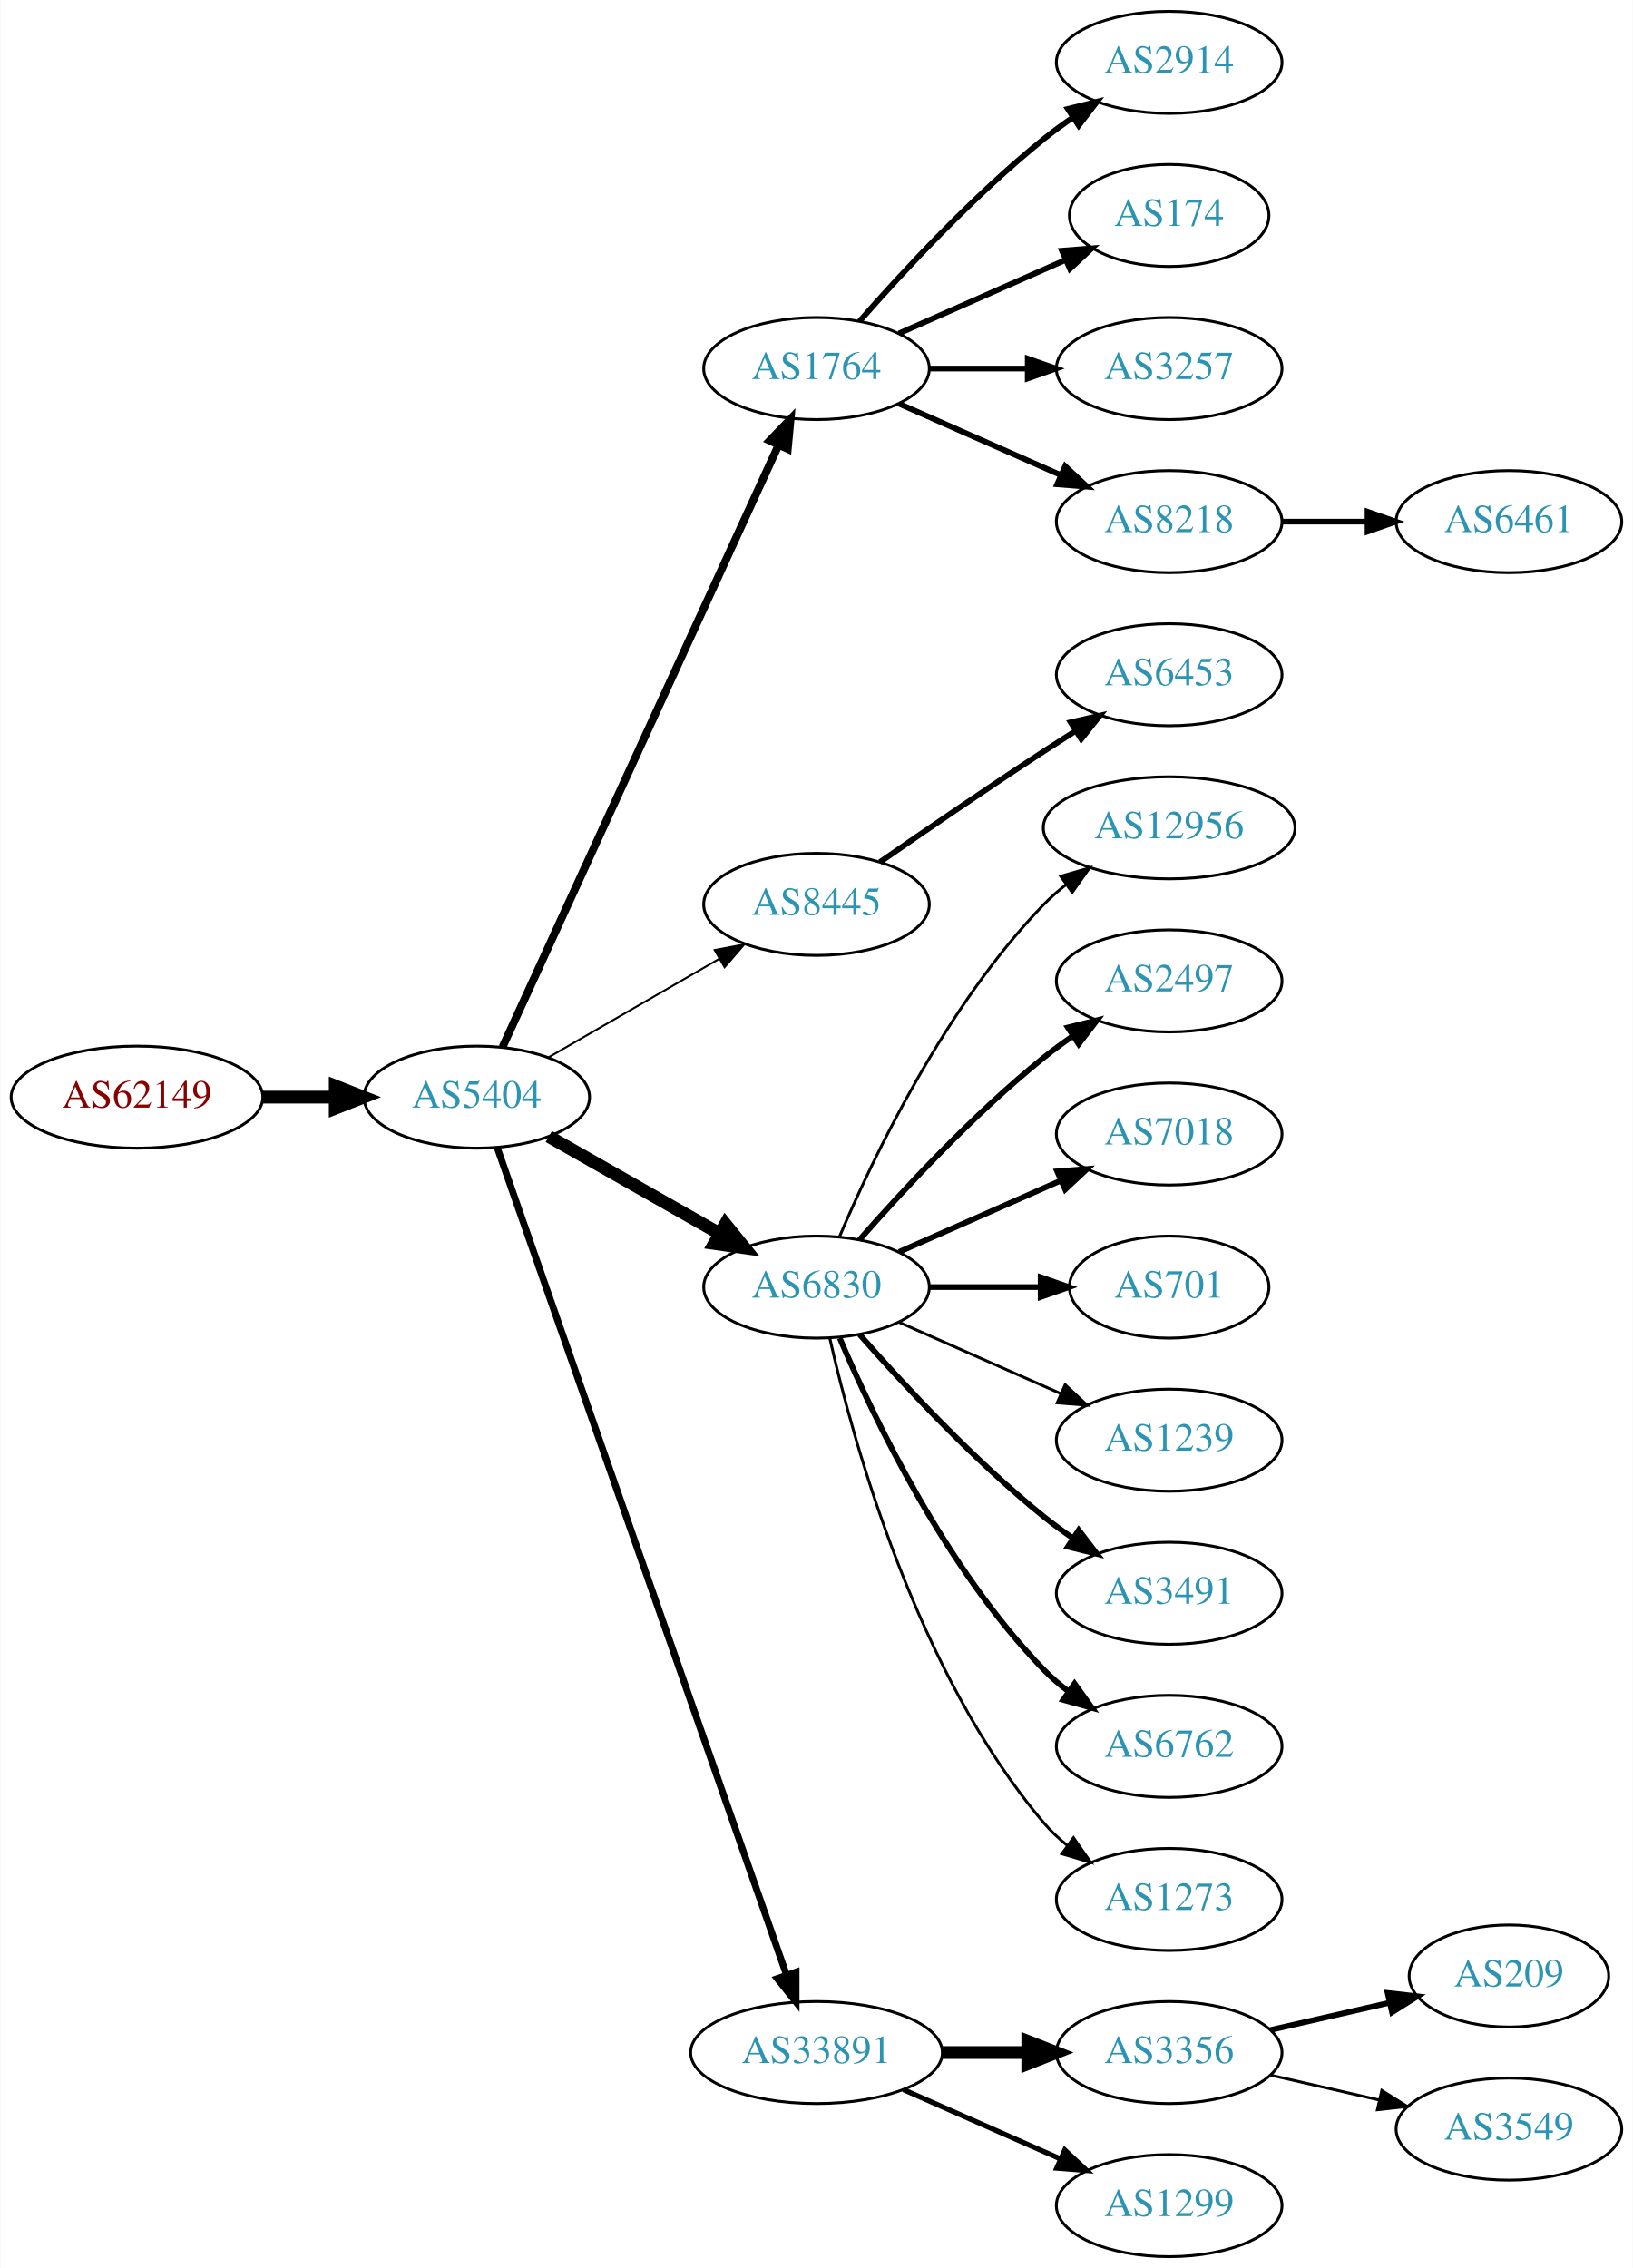
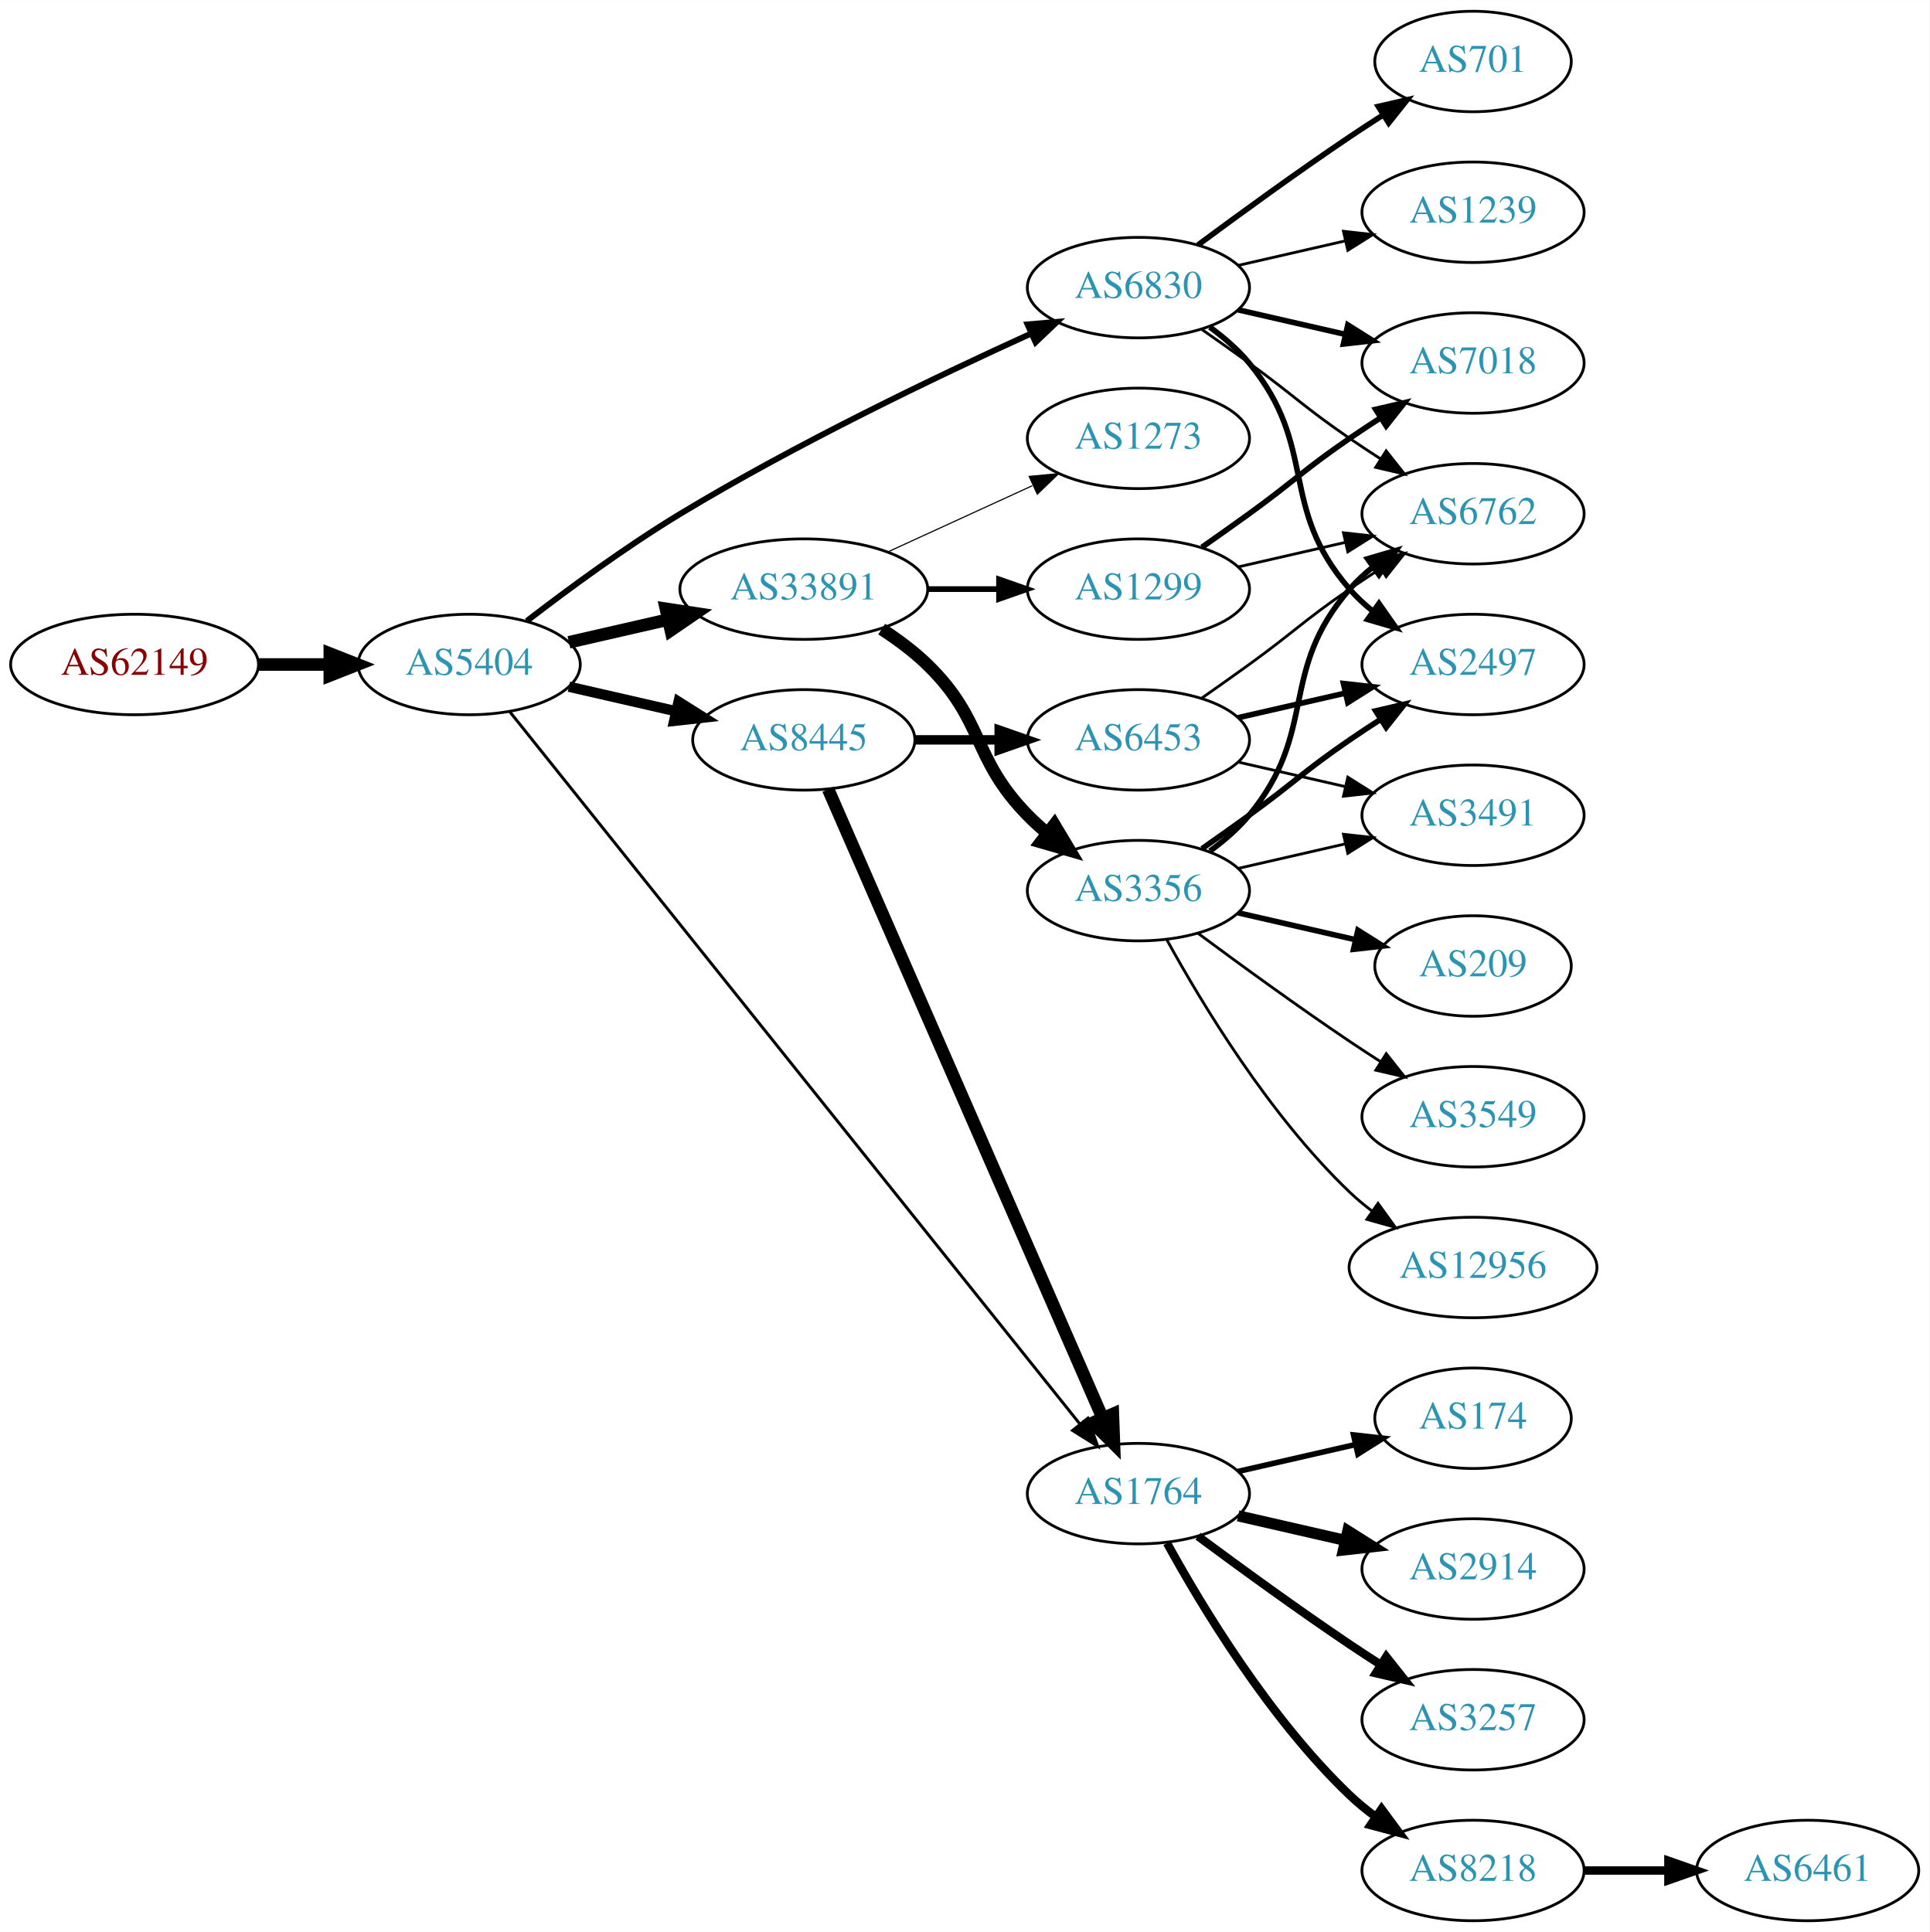
- <svg xmlns="http://www.w3.org/2000/svg" xmlns:xlink="http://www.w3.org/1999/xlink" width="576pt" height="800pt" viewBox="0.00 0.00 575.76 800.00">
-   <g id="graph0" class="graph" transform="scale(1 1) rotate(0) translate(4 796)">
-     <polygon fill="white" stroke="none" points="-4,4 -4,-796 571.762,-796 571.762,4 -4,4" />
+ <svg xmlns="http://www.w3.org/2000/svg" xmlns:xlink="http://www.w3.org/1999/xlink" width="691pt" height="692pt" viewBox="0.00 0.00 691.06 692.00">
+   <g id="graph0" class="graph" transform="scale(1 1) rotate(0) translate(4 688)">
+     <polygon fill="white" stroke="none" points="-4,4 -4,-688 687.055,-688 687.055,4 -4,4" />
    <g id="node1" class="node">
      <g id="a_node1">
        <a xlink:href="/asn/62149" xlink:title="AS62149 ~ Verein Kabel-TV Gerlos [AT]">
-           <ellipse fill="#ffffff" stroke="black" cx="44.196" cy="-409" rx="44.393" ry="18" />
-           <text text-anchor="middle" x="44.196" y="-405.3" font-family="Times,serif" font-size="14.00" fill="#880000">AS62149</text>
+           <ellipse fill="#ffffff" stroke="black" cx="44.196" cy="-450" rx="44.393" ry="18" />
+           <text text-anchor="middle" x="44.196" y="-446.3" font-family="Times,serif" font-size="14.00" fill="#880000">AS62149</text>
        </a>
      </g>
    </g>
    <g id="node2" class="node">
      <g id="a_node2">
        <a xlink:href="/asn/5404" xlink:title="AS5404 ~ ASN conova communications GmbH [AT]">
-           <ellipse fill="#ffffff" stroke="black" cx="164.039" cy="-409" rx="39.794" ry="18" />
-           <text text-anchor="middle" x="164.039" y="-405.3" font-family="Times,serif" font-size="14.00" fill="#2c94b3">AS5404</text>
+           <ellipse fill="#ffffff" stroke="black" cx="164.039" cy="-450" rx="39.794" ry="18" />
+           <text text-anchor="middle" x="164.039" y="-446.3" font-family="Times,serif" font-size="14.00" fill="#2c94b3">AS5404</text>
        </a>
      </g>
    </g>
    <g id="edge1" class="edge">
-       <path fill="none" stroke="black" stroke-width="4.5" d="M88.407,-409C96.72,-409 105.482,-409 113.965,-409" />
-       <polygon fill="black" stroke="black" stroke-width="4.5" points="114.123,-412.938 124.123,-409 114.123,-405.063 114.123,-412.938" />
+       <path fill="none" stroke="black" stroke-width="4.5" d="M88.407,-450C96.72,-450 105.482,-450 113.965,-450" />
+       <polygon fill="black" stroke="black" stroke-width="4.5" points="114.123,-453.938 124.123,-450 114.123,-446.063 114.123,-453.938" />
    </g>
    <g id="node3" class="node">
      <g id="a_node3">
-         <a xlink:href="/asn/1764" xlink:title="AS1764 ~ NEXTLAYER-AS [AT]">
-           <ellipse fill="#ffffff" stroke="black" cx="283.881" cy="-666" rx="39.794" ry="18" />
-           <text text-anchor="middle" x="283.881" y="-662.3" font-family="Times,serif" font-size="14.00" fill="#2c94b3">AS1764</text>
+         <a xlink:href="/asn/33891" xlink:title="AS33891 ~ CORE-BACKBONE GMBH GLOBAL NETWORK [DE]">
+           <ellipse fill="#ffffff" stroke="black" cx="283.881" cy="-477" rx="44.393" ry="18" />
+           <text text-anchor="middle" x="283.881" y="-473.3" font-family="Times,serif" font-size="14.00" fill="#2c94b3">AS33891</text>
        </a>
      </g>
    </g>
    <g id="edge2" class="edge">
-       <path fill="none" stroke="black" stroke-width="2.769" d="M173.138,-426.665C193.363,-470.772 246.188,-585.976 270.413,-638.809" />
-       <polygon fill="black" stroke="black" stroke-width="2.769" points="267.375,-640.581 274.725,-648.212 273.738,-637.663 267.375,-640.581" />
+       <path fill="none" stroke="black" stroke-width="4.5" d="M199.758,-457.955C210.896,-460.507 223.432,-463.379 235.325,-466.104" />
+       <polygon fill="black" stroke="black" stroke-width="4.5" points="234.492,-469.953 245.119,-468.348 236.251,-462.276 234.492,-469.953" />
    </g>
    <g id="node4" class="node">
      <g id="a_node4">
        <a xlink:href="/asn/8445" xlink:title="AS8445 ~ SALZBURG-AG-AS [AT]">
-           <ellipse fill="#ffffff" stroke="black" cx="283.881" cy="-477" rx="39.794" ry="18" />
-           <text text-anchor="middle" x="283.881" y="-473.3" font-family="Times,serif" font-size="14.00" fill="#2c94b3">AS8445</text>
+           <ellipse fill="#ffffff" stroke="black" cx="283.881" cy="-423" rx="39.794" ry="18" />
+           <text text-anchor="middle" x="283.881" y="-419.3" font-family="Times,serif" font-size="14.00" fill="#2c94b3">AS8445</text>
        </a>
      </g>
    </g>
    <g id="edge3" class="edge">
-       <path fill="none" stroke="black" stroke-width="0.692" d="M189.17,-422.925C206.609,-432.988 230.383,-446.707 249.621,-457.808" />
-       <polygon fill="black" stroke="black" stroke-width="0.692" points="247.966,-460.893 258.377,-462.86 251.465,-454.83 247.966,-460.893" />
+       <path fill="none" stroke="black" stroke-width="3.706" d="M199.758,-442.045C211.758,-439.296 225.379,-436.175 238.071,-433.267" />
+       <polygon fill="black" stroke="black" stroke-width="3.706" points="239.037,-436.636 248.003,-430.991 237.474,-429.813 239.037,-436.636" />
    </g>
    <g id="node5" class="node">
      <g id="a_node5">
        <a xlink:href="/asn/6830" xlink:title="AS6830 ~ LGI-UPC [AT]">
-           <ellipse fill="#ffffff" stroke="black" cx="283.881" cy="-342" rx="39.794" ry="18" />
-           <text text-anchor="middle" x="283.881" y="-338.3" font-family="Times,serif" font-size="14.00" fill="#2c94b3">AS6830</text>
+           <ellipse fill="#ffffff" stroke="black" cx="403.724" cy="-585" rx="39.794" ry="18" />
+           <text text-anchor="middle" x="403.724" y="-581.3" font-family="Times,serif" font-size="14.00" fill="#2c94b3">AS6830</text>
        </a>
      </g>
    </g>
    <g id="edge4" class="edge">
-       <path fill="none" stroke="black" stroke-width="4.5" d="M189.456,-395.118C206.915,-385.191 230.616,-371.716 249.776,-360.822" />
-       <polygon fill="black" stroke="black" stroke-width="4.5" points="251.748,-364.23 258.495,-355.865 247.856,-357.384 251.748,-364.23" />
+       <path fill="none" stroke="black" stroke-width="2.118" d="M184.699,-465.598C199.406,-476.921 220.247,-492.251 239.685,-504 281.168,-529.074 331.46,-553.175 365.12,-568.471" />
+       <polygon fill="black" stroke="black" stroke-width="2.118" points="364.022,-571.815 374.577,-572.735 366.9,-565.434 364.022,-571.815" />
    </g>
    <g id="node6" class="node">
      <g id="a_node6">
-         <a xlink:href="/asn/33891" xlink:title="AS33891 ~ CORE-BACKBONE GMBH GLOBAL NETWORK [DE]">
-           <ellipse fill="#ffffff" stroke="black" cx="283.881" cy="-72" rx="44.393" ry="18" />
-           <text text-anchor="middle" x="283.881" y="-68.3" font-family="Times,serif" font-size="14.00" fill="#2c94b3">AS33891</text>
+         <a xlink:href="/asn/1764" xlink:title="AS1764 ~ NEXTLAYER-AS [AT]">
+           <ellipse fill="#ffffff" stroke="black" cx="403.724" cy="-153" rx="39.794" ry="18" />
+           <text text-anchor="middle" x="403.724" y="-149.3" font-family="Times,serif" font-size="14.00" fill="#2c94b3">AS1764</text>
        </a>
      </g>
    </g>
    <g id="edge5" class="edge">
-       <path fill="none" stroke="black" stroke-width="2.423" d="M171.374,-390.881C190.842,-335.209 249.878,-166.379 273.228,-99.607" />
-       <polygon fill="black" stroke="black" stroke-width="2.423" points="276.66,-100.394 276.657,-89.799 270.052,-98.083 276.66,-100.394" />
+       <path fill="none" stroke="black" stroke-width="1.059" d="M178.499,-433.181C218.279,-383.473 335.467,-237.041 382.677,-178.05" />
+       <polygon fill="black" stroke="black" stroke-width="1.059" points="385.601,-179.997 389.117,-170.003 380.136,-175.623 385.601,-179.997" />
    </g>
    <g id="node7" class="node">
      <g id="a_node7">
-         <a xlink:href="/asn/2914" xlink:title="AS2914 ~ NTT America, Inc. [US]">
-           <ellipse fill="#ffffff" stroke="black" cx="408.273" cy="-774" rx="39.794" ry="18" />
-           <text text-anchor="middle" x="408.273" y="-770.3" font-family="Times,serif" font-size="14.00" fill="#2c94b3">AS2914</text>
+         <a xlink:href="/asn/1299" xlink:title="AS1299 ~ Telia Carrier [EU]">
+           <ellipse fill="#ffffff" stroke="black" cx="403.724" cy="-477" rx="39.794" ry="18" />
+           <text text-anchor="middle" x="403.724" y="-473.3" font-family="Times,serif" font-size="14.00" fill="#2c94b3">AS1299</text>
        </a>
      </g>
    </g>
    <g id="edge6" class="edge">
-       <path fill="none" stroke="black" stroke-width="2" d="M299.033,-682.663C314.135,-699.894 339.256,-727.024 364.077,-747 367.333,-749.62 370.858,-752.192 374.442,-754.646" />
-       <polygon fill="black" stroke="black" stroke-width="2" points="372.53,-757.577 382.815,-760.121 376.361,-751.719 372.53,-757.577" />
+       <path fill="none" stroke="black" stroke-width="2.045" d="M328.092,-477C336.405,-477 345.168,-477 353.65,-477" />
+       <polygon fill="black" stroke="black" stroke-width="2.045" points="353.809,-480.5 363.809,-477 353.809,-473.5 353.809,-480.5" />
    </g>
    <g id="node8" class="node">
      <g id="a_node8">
-         <a xlink:href="/asn/174" xlink:title="AS174 ~ Cogent Communications [US]">
-           <ellipse fill="#ffffff" stroke="black" cx="408.273" cy="-720" rx="35.194" ry="18" />
-           <text text-anchor="middle" x="408.273" y="-716.3" font-family="Times,serif" font-size="14.00" fill="#2c94b3">AS174</text>
+         <a xlink:href="/asn/3356" xlink:title="AS3356 ~ Level 3 Parent, LLC [US]">
+           <ellipse fill="#ffffff" stroke="black" cx="403.724" cy="-369" rx="39.794" ry="18" />
+           <text text-anchor="middle" x="403.724" y="-365.3" font-family="Times,serif" font-size="14.00" fill="#2c94b3">AS3356</text>
        </a>
      </g>
    </g>
    <g id="edge7" class="edge">
-       <path fill="none" stroke="black" stroke-width="2" d="M312.96,-678.389C330.389,-686.078 352.946,-696.031 371.63,-704.274" />
-       <polygon fill="black" stroke="black" stroke-width="2" points="370.438,-707.573 381,-708.408 373.263,-701.169 370.438,-707.573" />
+       <path fill="none" stroke="black" stroke-width="4.5" d="M311.765,-462.671C317.489,-458.964 323.255,-454.682 328.077,-450 348.771,-429.906 343.905,-416.617 364.077,-396 366.17,-393.861 368.453,-391.782 370.83,-389.79" />
+       <polygon fill="black" stroke="black" stroke-width="4.5" points="373.616,-392.614 379.13,-383.389 368.806,-386.379 373.616,-392.614" />
    </g>
    <g id="node9" class="node">
      <g id="a_node9">
-         <a xlink:href="/asn/3257" xlink:title="AS3257 ~ GTT [DE]">
-           <ellipse fill="#ffffff" stroke="black" cx="408.273" cy="-666" rx="39.794" ry="18" />
-           <text text-anchor="middle" x="408.273" y="-662.3" font-family="Times,serif" font-size="14.00" fill="#2c94b3">AS3257</text>
+         <a xlink:href="/asn/1273" xlink:title="AS1273 ~ Vodafone Group PLC [EU]">
+           <ellipse fill="#ffffff" stroke="black" cx="403.724" cy="-531" rx="39.794" ry="18" />
+           <text text-anchor="middle" x="403.724" y="-527.3" font-family="Times,serif" font-size="14.00" fill="#2c94b3">AS1273</text>
        </a>
      </g>
    </g>
    <g id="edge8" class="edge">
-       <path fill="none" stroke="black" stroke-width="2" d="M323.607,-666C334.545,-666 346.596,-666 358.062,-666" />
-       <polygon fill="black" stroke="black" stroke-width="2" points="358.38,-669.5 368.38,-666 358.38,-662.5 358.38,-669.5" />
+       <path fill="none" stroke="black" stroke-width="0.409" d="M314.011,-490.348C329.622,-497.502 349.02,-506.391 365.692,-514.03" />
+       <polygon fill="black" stroke="black" stroke-width="0.409" points="364.595,-517.378 375.144,-518.362 367.511,-511.014 364.595,-517.378" />
+     </g>
+     <g id="edge9" class="edge">
+       <path fill="none" stroke="black" stroke-width="4.5" d="M292.613,-405.285C312.714,-359.229 366.723,-235.486 390.826,-180.261" />
+       <polygon fill="black" stroke="black" stroke-width="4.5" points="394.572,-181.521 394.963,-170.781 387.354,-178.371 394.572,-181.521" />
    </g>
    <g id="node10" class="node">
      <g id="a_node10">
-         <a xlink:href="/asn/8218" xlink:title="AS8218 ~ legacy Neotelecoms [FR]">
-           <ellipse fill="#ffffff" stroke="black" cx="408.273" cy="-612" rx="39.794" ry="18" />
-           <text text-anchor="middle" x="408.273" y="-608.3" font-family="Times,serif" font-size="14.00" fill="#2c94b3">AS8218</text>
-         </a>
-       </g>
-     </g>
-     <g id="edge9" class="edge">
-       <path fill="none" stroke="black" stroke-width="2" d="M312.96,-653.611C329.908,-646.134 351.706,-636.517 370.075,-628.412" />
-       <polygon fill="black" stroke="black" stroke-width="2" points="371.589,-631.57 379.325,-624.331 368.763,-625.166 371.589,-631.57" />
+         <a xlink:href="/asn/6453" xlink:title="AS6453 ~ TATA COMMUNICATIONS (AMERICA) INC [US]">
+           <ellipse fill="#ffffff" stroke="black" cx="403.724" cy="-423" rx="39.794" ry="18" />
+           <text text-anchor="middle" x="403.724" y="-419.3" font-family="Times,serif" font-size="14.00" fill="#2c94b3">AS6453</text>
+         </a>
+       </g>
+     </g>
+     <g id="edge10" class="edge">
+       <path fill="none" stroke="black" stroke-width="3.375" d="M323.794,-423C333.347,-423 343.697,-423 353.659,-423" />
+       <polygon fill="black" stroke="black" stroke-width="3.375" points="353.852,-426.5 363.852,-423 353.852,-419.5 353.852,-426.5" />
+     </g>
+     <g id="node16" class="node">
+       <g id="a_node16">
+         <a xlink:href="/asn/6762" xlink:title="AS6762 ~ TELECOM ITALIA SPARKLE S.p.A. [IT]">
+           <ellipse fill="#ffffff" stroke="black" cx="523.566" cy="-504" rx="39.794" ry="18" />
+           <text text-anchor="middle" x="523.566" y="-500.3" font-family="Times,serif" font-size="14.00" fill="#2c94b3">AS6762</text>
+         </a>
+       </g>
+     </g>
+     <g id="edge16" class="edge">
+       <path fill="none" stroke="black" d="M426.481,-569.991C432.015,-566.121 437.934,-561.936 443.37,-558 459.57,-546.271 462.876,-542.311 479.37,-531 482.899,-528.581 486.636,-526.111 490.377,-523.698" />
+       <polygon fill="black" stroke="black" points="492.449,-526.528 499.018,-518.216 488.699,-520.618 492.449,-526.528" />
+     </g>
+     <g id="node17" class="node">
+       <g id="a_node17">
+         <a xlink:href="/asn/7018" xlink:title="AS7018 ~ AT&amp;T Services, Inc. [US]">
+           <ellipse fill="#ffffff" stroke="black" cx="523.566" cy="-558" rx="39.794" ry="18" />
+           <text text-anchor="middle" x="523.566" y="-554.3" font-family="Times,serif" font-size="14.00" fill="#2c94b3">AS7018</text>
+         </a>
+       </g>
+     </g>
+     <g id="edge17" class="edge">
+       <path fill="none" stroke="black" stroke-width="2" d="M439.443,-577.045C451.443,-574.296 465.064,-571.175 477.756,-568.267" />
+       <polygon fill="black" stroke="black" stroke-width="2" points="478.722,-571.636 487.688,-565.991 477.159,-564.813 478.722,-571.636" />
+     </g>
+     <g id="node18" class="node">
+       <g id="a_node18">
+         <a xlink:href="/asn/1239" xlink:title="AS1239 ~ Sprint [US]">
+           <ellipse fill="#ffffff" stroke="black" cx="523.566" cy="-612" rx="39.794" ry="18" />
+           <text text-anchor="middle" x="523.566" y="-608.3" font-family="Times,serif" font-size="14.00" fill="#2c94b3">AS1239</text>
+         </a>
+       </g>
+     </g>
+     <g id="edge18" class="edge">
+       <path fill="none" stroke="black" d="M439.443,-592.955C451.443,-595.704 465.064,-598.825 477.756,-601.733" />
+       <polygon fill="black" stroke="black" points="477.159,-605.187 487.688,-604.009 478.722,-598.364 477.159,-605.187" />
+     </g>
+     <g id="node19" class="node">
+       <g id="a_node19">
+         <a xlink:href="/asn/2497" xlink:title="AS2497 ~ Internet Initiative Japan Inc. [JP]">
+           <ellipse fill="#ffffff" stroke="black" cx="523.566" cy="-450" rx="39.794" ry="18" />
+           <text text-anchor="middle" x="523.566" y="-446.3" font-family="Times,serif" font-size="14.00" fill="#2c94b3">AS2497</text>
+         </a>
+       </g>
+     </g>
+     <g id="edge19" class="edge">
+       <path fill="none" stroke="black" stroke-width="2" d="M429.305,-570.844C434.399,-567.128 439.413,-562.799 443.37,-558 468.435,-527.606 453.536,-506.742 479.37,-477 481.835,-474.162 484.672,-471.523 487.689,-469.094" />
+       <polygon fill="black" stroke="black" stroke-width="2" points="489.876,-471.833 495.968,-463.164 485.8,-466.142 489.876,-471.833" />
+     </g>
+     <g id="node20" class="node">
+       <g id="a_node20">
+         <a xlink:href="/asn/701" xlink:title="AS701 ~ UUNET [US]">
+           <ellipse fill="#ffffff" stroke="black" cx="523.566" cy="-666" rx="35.194" ry="18" />
+           <text text-anchor="middle" x="523.566" y="-662.3" font-family="Times,serif" font-size="14.00" fill="#2c94b3">AS701</text>
+         </a>
+       </g>
+     </g>
+     <g id="edge20" class="edge">
+       <path fill="none" stroke="black" stroke-width="2" d="M425.054,-600.277C439.916,-611.304 460.661,-626.407 479.37,-639 483.188,-641.569 487.238,-644.21 491.268,-646.786" />
+       <polygon fill="black" stroke="black" stroke-width="2" points="489.637,-649.895 499.962,-652.271 493.372,-643.975 489.637,-649.895" />
    </g>
    <g id="node11" class="node">
      <g id="a_node11">
-         <a xlink:href="/asn/6453" xlink:title="AS6453 ~ TATA COMMUNICATIONS (AMERICA) INC [US]">
-           <ellipse fill="#ffffff" stroke="black" cx="408.273" cy="-558" rx="39.794" ry="18" />
-           <text text-anchor="middle" x="408.273" y="-554.3" font-family="Times,serif" font-size="14.00" fill="#2c94b3">AS6453</text>
-         </a>
-       </g>
-     </g>
-     <g id="edge10" class="edge">
-       <path fill="none" stroke="black" stroke-width="2" d="M306.238,-491.901C322.089,-502.877 344.292,-518.079 364.077,-531 367.659,-533.339 371.43,-535.759 375.19,-538.144" />
-       <polygon fill="black" stroke="black" stroke-width="2" points="373.523,-541.231 383.851,-543.596 377.252,-535.307 373.523,-541.231" />
+         <a xlink:href="/asn/8218" xlink:title="AS8218 ~ legacy Neotelecoms [FR]">
+           <ellipse fill="#ffffff" stroke="black" cx="523.566" cy="-18" rx="39.794" ry="18" />
+           <text text-anchor="middle" x="523.566" y="-14.3" font-family="Times,serif" font-size="14.00" fill="#2c94b3">AS8218</text>
+         </a>
+       </g>
+     </g>
+     <g id="edge11" class="edge">
+       <path fill="none" stroke="black" stroke-width="3" d="M413.965,-135.287C426.51,-112.439 450.687,-72.389 479.37,-45 482.238,-42.261 485.427,-39.653 488.736,-37.215" />
+       <polygon fill="black" stroke="black" stroke-width="3" points="490.8,-40.044 497.096,-31.523 486.86,-34.258 490.8,-40.044" />
    </g>
    <g id="node12" class="node">
      <g id="a_node12">
-         <a xlink:href="/asn/12956" xlink:title="AS12956 ~ TELXIUS [ES]">
-           <ellipse fill="#ffffff" stroke="black" cx="408.273" cy="-504" rx="44.393" ry="18" />
-           <text text-anchor="middle" x="408.273" y="-500.3" font-family="Times,serif" font-size="14.00" fill="#2c94b3">AS12956</text>
-         </a>
-       </g>
-     </g>
-     <g id="edge11" class="edge">
-       <path fill="none" stroke="black" d="M292.072,-359.975C303.839,-387.682 329.413,-441.348 364.077,-477 366.493,-479.485 369.182,-481.842 372.003,-484.051" />
-       <polygon fill="black" stroke="black" points="370.01,-486.929 380.187,-489.873 374.067,-481.225 370.01,-486.929" />
+         <a xlink:href="/asn/174" xlink:title="AS174 ~ Cogent Communications [US]">
+           <ellipse fill="#ffffff" stroke="black" cx="523.566" cy="-180" rx="35.194" ry="18" />
+           <text text-anchor="middle" x="523.566" y="-176.3" font-family="Times,serif" font-size="14.00" fill="#2c94b3">AS174</text>
+         </a>
+       </g>
+     </g>
+     <g id="edge12" class="edge">
+       <path fill="none" stroke="black" stroke-width="2" d="M439.443,-160.955C452.536,-163.955 467.558,-167.396 481.199,-170.522" />
+       <polygon fill="black" stroke="black" stroke-width="2" points="480.777,-174.016 491.306,-172.838 482.34,-167.193 480.777,-174.016" />
    </g>
    <g id="node13" class="node">
      <g id="a_node13">
-         <a xlink:href="/asn/2497" xlink:title="AS2497 ~ Internet Initiative Japan Inc. [JP]">
-           <ellipse fill="#ffffff" stroke="black" cx="408.273" cy="-450" rx="39.794" ry="18" />
-           <text text-anchor="middle" x="408.273" y="-446.3" font-family="Times,serif" font-size="14.00" fill="#2c94b3">AS2497</text>
-         </a>
-       </g>
-     </g>
-     <g id="edge12" class="edge">
-       <path fill="none" stroke="black" stroke-width="2" d="M299.033,-358.663C314.135,-375.894 339.256,-403.024 364.077,-423 367.333,-425.62 370.858,-428.192 374.442,-430.646" />
-       <polygon fill="black" stroke="black" stroke-width="2" points="372.53,-433.577 382.815,-436.121 376.361,-427.719 372.53,-433.577" />
+         <a xlink:href="/asn/2914" xlink:title="AS2914 ~ NTT America, Inc. [US]">
+           <ellipse fill="#ffffff" stroke="black" cx="523.566" cy="-126" rx="39.794" ry="18" />
+           <text text-anchor="middle" x="523.566" y="-122.3" font-family="Times,serif" font-size="14.00" fill="#2c94b3">AS2914</text>
+         </a>
+       </g>
+     </g>
+     <g id="edge13" class="edge">
+       <path fill="none" stroke="black" stroke-width="4" d="M439.443,-145.045C451.443,-142.296 465.064,-139.175 477.756,-136.267" />
+       <polygon fill="black" stroke="black" stroke-width="4" points="478.722,-139.636 487.688,-133.991 477.159,-132.813 478.722,-139.636" />
    </g>
    <g id="node14" class="node">
      <g id="a_node14">
-         <a xlink:href="/asn/7018" xlink:title="AS7018 ~ AT&amp;T Services, Inc. [US]">
-           <ellipse fill="#ffffff" stroke="black" cx="408.273" cy="-396" rx="39.794" ry="18" />
-           <text text-anchor="middle" x="408.273" y="-392.3" font-family="Times,serif" font-size="14.00" fill="#2c94b3">AS7018</text>
-         </a>
-       </g>
-     </g>
-     <g id="edge13" class="edge">
-       <path fill="none" stroke="black" stroke-width="2" d="M312.96,-354.389C329.908,-361.866 351.706,-371.483 370.075,-379.588" />
-       <polygon fill="black" stroke="black" stroke-width="2" points="368.763,-382.834 379.325,-383.669 371.589,-376.43 368.763,-382.834" />
+         <a xlink:href="/asn/3257" xlink:title="AS3257 ~ GTT [DE]">
+           <ellipse fill="#ffffff" stroke="black" cx="523.566" cy="-72" rx="39.794" ry="18" />
+           <text text-anchor="middle" x="523.566" y="-68.3" font-family="Times,serif" font-size="14.00" fill="#2c94b3">AS3257</text>
+         </a>
+       </g>
+     </g>
+     <g id="edge14" class="edge">
+       <path fill="none" stroke="black" stroke-width="3" d="M425.054,-137.723C439.916,-126.696 460.661,-111.593 479.37,-99 482.919,-96.611 486.67,-94.161 490.418,-91.758" />
+       <polygon fill="black" stroke="black" stroke-width="3" points="492.486,-94.591 499.067,-86.288 488.744,-88.675 492.486,-94.591" />
+     </g>
+     <g id="edge22" class="edge">
+       <path fill="none" stroke="black" d="M439.443,-484.955C451.443,-487.704 465.064,-490.825 477.756,-493.733" />
+       <polygon fill="black" stroke="black" points="477.159,-497.187 487.688,-496.009 478.722,-490.364 477.159,-497.187" />
+     </g>
+     <g id="edge21" class="edge">
+       <path fill="none" stroke="black" stroke-width="2" d="M426.481,-492.009C432.015,-495.879 437.934,-500.064 443.37,-504 459.57,-515.729 462.876,-519.689 479.37,-531 482.899,-533.419 486.636,-535.889 490.377,-538.302" />
+       <polygon fill="black" stroke="black" stroke-width="2" points="488.699,-541.382 499.018,-543.784 492.449,-535.472 488.699,-541.382" />
+     </g>
+     <g id="edge26" class="edge">
+       <path fill="none" stroke="black" stroke-width="2" d="M429.305,-383.156C434.399,-386.872 439.413,-391.201 443.37,-396 468.435,-426.394 453.536,-447.258 479.37,-477 481.835,-479.838 484.672,-482.477 487.689,-484.906" />
+       <polygon fill="black" stroke="black" stroke-width="2" points="485.8,-487.858 495.968,-490.836 489.876,-482.167 485.8,-487.858" />
+     </g>
+     <g id="edge24" class="edge">
+       <path fill="none" stroke="black" stroke-width="2" d="M426.481,-384.009C432.015,-387.879 437.934,-392.064 443.37,-396 459.57,-407.729 462.876,-411.689 479.37,-423 482.899,-425.419 486.636,-427.889 490.377,-430.302" />
+       <polygon fill="black" stroke="black" stroke-width="2" points="488.699,-433.382 499.018,-435.784 492.449,-427.472 488.699,-433.382" />
+     </g>
+     <g id="node21" class="node">
+       <g id="a_node21">
+         <a xlink:href="/asn/209" xlink:title="AS209 ~ CenturyLink Communications, LLC [US]">
+           <ellipse fill="#ffffff" stroke="black" cx="523.566" cy="-342" rx="35.194" ry="18" />
+           <text text-anchor="middle" x="523.566" y="-338.3" font-family="Times,serif" font-size="14.00" fill="#2c94b3">AS209</text>
+         </a>
+       </g>
+     </g>
+     <g id="edge23" class="edge">
+       <path fill="none" stroke="black" stroke-width="2" d="M439.443,-361.045C452.536,-358.045 467.558,-354.604 481.199,-351.478" />
+       <polygon fill="black" stroke="black" stroke-width="2" points="482.34,-354.807 491.306,-349.162 480.777,-347.984 482.34,-354.807" />
+     </g>
+     <g id="node22" class="node">
+       <g id="a_node22">
+         <a xlink:href="/asn/3549" xlink:title="AS3549 ~ Level 3 Parent, LLC [US]">
+           <ellipse fill="#ffffff" stroke="black" cx="523.566" cy="-288" rx="39.794" ry="18" />
+           <text text-anchor="middle" x="523.566" y="-284.3" font-family="Times,serif" font-size="14.00" fill="#2c94b3">AS3549</text>
+         </a>
+       </g>
+     </g>
+     <g id="edge25" class="edge">
+       <path fill="none" stroke="black" d="M425.054,-353.723C439.916,-342.696 460.661,-327.593 479.37,-315 482.919,-312.611 486.67,-310.161 490.418,-307.758" />
+       <polygon fill="black" stroke="black" points="492.486,-310.591 499.067,-302.288 488.744,-304.675 492.486,-310.591" />
+     </g>
+     <g id="node23" class="node">
+       <g id="a_node23">
+         <a xlink:href="/asn/12956" xlink:title="AS12956 ~ TELXIUS [ES]">
+           <ellipse fill="#ffffff" stroke="black" cx="523.566" cy="-234" rx="44.393" ry="18" />
+           <text text-anchor="middle" x="523.566" y="-230.3" font-family="Times,serif" font-size="14.00" fill="#2c94b3">AS12956</text>
+         </a>
+       </g>
+     </g>
+     <g id="edge27" class="edge">
+       <path fill="none" stroke="black" d="M413.965,-351.287C426.51,-328.439 450.687,-288.389 479.37,-261 481.877,-258.607 484.628,-256.313 487.49,-254.145" />
+       <polygon fill="black" stroke="black" points="489.542,-256.982 495.741,-248.39 485.537,-251.241 489.542,-256.982" />
+     </g>
+     <g id="node24" class="node">
+       <g id="a_node24">
+         <a xlink:href="/asn/3491" xlink:title="AS3491 ~ PCCW Global, Inc. [US]">
+           <ellipse fill="#ffffff" stroke="black" cx="523.566" cy="-396" rx="39.794" ry="18" />
+           <text text-anchor="middle" x="523.566" y="-392.3" font-family="Times,serif" font-size="14.00" fill="#2c94b3">AS3491</text>
+         </a>
+       </g>
+     </g>
+     <g id="edge28" class="edge">
+       <path fill="none" stroke="black" d="M439.443,-376.955C451.443,-379.704 465.064,-382.825 477.756,-385.733" />
+       <polygon fill="black" stroke="black" points="477.159,-389.187 487.688,-388.009 478.722,-382.364 477.159,-389.187" />
+     </g>
+     <g id="edge31" class="edge">
+       <path fill="none" stroke="black" d="M426.481,-438.009C432.015,-441.879 437.934,-446.064 443.37,-450 459.57,-461.729 462.876,-465.689 479.37,-477 482.899,-479.419 486.636,-481.889 490.377,-484.302" />
+       <polygon fill="black" stroke="black" points="488.699,-487.382 499.018,-489.784 492.449,-481.472 488.699,-487.382" />
+     </g>
+     <g id="edge30" class="edge">
+       <path fill="none" stroke="black" stroke-width="2" d="M439.443,-430.955C451.443,-433.704 465.064,-436.825 477.756,-439.733" />
+       <polygon fill="black" stroke="black" stroke-width="2" points="477.159,-443.187 487.688,-442.009 478.722,-436.364 477.159,-443.187" />
+     </g>
+     <g id="edge29" class="edge">
+       <path fill="none" stroke="black" d="M439.443,-415.045C451.443,-412.296 465.064,-409.175 477.756,-406.267" />
+       <polygon fill="black" stroke="black" points="478.722,-409.636 487.688,-403.991 477.159,-402.813 478.722,-409.636" />
    </g>
    <g id="node15" class="node">
      <g id="a_node15">
-         <a xlink:href="/asn/701" xlink:title="AS701 ~ UUNET [US]">
-           <ellipse fill="#ffffff" stroke="black" cx="408.273" cy="-342" rx="35.194" ry="18" />
-           <text text-anchor="middle" x="408.273" y="-338.3" font-family="Times,serif" font-size="14.00" fill="#2c94b3">AS701</text>
-         </a>
-       </g>
-     </g>
-     <g id="edge14" class="edge">
-       <path fill="none" stroke="black" stroke-width="2" d="M323.607,-342C336.096,-342 350.035,-342 362.898,-342" />
-       <polygon fill="black" stroke="black" stroke-width="2" points="362.936,-345.5 372.936,-342 362.936,-338.5 362.936,-345.5" />
-     </g>
-     <g id="node16" class="node">
-       <g id="a_node16">
-         <a xlink:href="/asn/1239" xlink:title="AS1239 ~ Sprint [US]">
-           <ellipse fill="#ffffff" stroke="black" cx="408.273" cy="-288" rx="39.794" ry="18" />
-           <text text-anchor="middle" x="408.273" y="-284.3" font-family="Times,serif" font-size="14.00" fill="#2c94b3">AS1239</text>
+         <a xlink:href="/asn/6461" xlink:title="AS6461 ~ Zayo Bandwidth [US]">
+           <ellipse fill="#ffffff" stroke="black" cx="643.409" cy="-18" rx="39.794" ry="18" />
+           <text text-anchor="middle" x="643.409" y="-14.3" font-family="Times,serif" font-size="14.00" fill="#2c94b3">AS6461</text>
        </a>
      </g>
    </g>
    <g id="edge15" class="edge">
-       <path fill="none" stroke="black" d="M312.96,-329.611C329.908,-322.134 351.706,-312.517 370.075,-304.412" />
-       <polygon fill="black" stroke="black" points="371.589,-307.57 379.325,-300.331 368.763,-301.166 371.589,-307.57" />
-     </g>
-     <g id="node17" class="node">
-       <g id="a_node17">
-         <a xlink:href="/asn/3491" xlink:title="AS3491 ~ PCCW Global, Inc. [US]">
-           <ellipse fill="#ffffff" stroke="black" cx="408.273" cy="-234" rx="39.794" ry="18" />
-           <text text-anchor="middle" x="408.273" y="-230.3" font-family="Times,serif" font-size="14.00" fill="#2c94b3">AS3491</text>
-         </a>
-       </g>
-     </g>
-     <g id="edge16" class="edge">
-       <path fill="none" stroke="black" stroke-width="2" d="M299.033,-325.337C314.135,-308.106 339.256,-280.976 364.077,-261 367.333,-258.38 370.858,-255.808 374.442,-253.354" />
-       <polygon fill="black" stroke="black" stroke-width="2" points="376.361,-256.281 382.815,-247.879 372.53,-250.423 376.361,-256.281" />
-     </g>
-     <g id="node18" class="node">
-       <g id="a_node18">
-         <a xlink:href="/asn/6762" xlink:title="AS6762 ~ TELECOM ITALIA SPARKLE S.p.A. [IT]">
-           <ellipse fill="#ffffff" stroke="black" cx="408.273" cy="-180" rx="39.794" ry="18" />
-           <text text-anchor="middle" x="408.273" y="-176.3" font-family="Times,serif" font-size="14.00" fill="#2c94b3">AS6762</text>
-         </a>
-       </g>
-     </g>
-     <g id="edge17" class="edge">
-       <path fill="none" stroke="black" stroke-width="2" d="M292.072,-324.025C303.839,-296.318 329.413,-242.652 364.077,-207 366.697,-204.305 369.638,-201.761 372.721,-199.392" />
-       <polygon fill="black" stroke="black" stroke-width="2" points="374.896,-202.141 381.089,-193.545 370.887,-196.403 374.896,-202.141" />
-     </g>
-     <g id="node19" class="node">
-       <g id="a_node19">
-         <a xlink:href="/asn/1273" xlink:title="AS1273 ~ Vodafone Group PLC [EU]">
-           <ellipse fill="#ffffff" stroke="black" cx="408.273" cy="-126" rx="39.794" ry="18" />
-           <text text-anchor="middle" x="408.273" y="-122.3" font-family="Times,serif" font-size="14.00" fill="#2c94b3">AS1273</text>
-         </a>
-       </g>
-     </g>
-     <g id="edge18" class="edge">
-       <path fill="none" stroke="black" d="M288.575,-323.925C296.715,-287.852 319.148,-205.86 364.077,-153 366.511,-150.136 369.328,-147.479 372.333,-145.039" />
-       <polygon fill="black" stroke="black" points="374.521,-147.776 380.593,-139.094 370.432,-142.095 374.521,-147.776" />
-     </g>
-     <g id="node20" class="node">
-       <g id="a_node20">
-         <a xlink:href="/asn/3356" xlink:title="AS3356 ~ Level 3 Parent, LLC [US]">
-           <ellipse fill="#ffffff" stroke="black" cx="408.273" cy="-72" rx="39.794" ry="18" />
-           <text text-anchor="middle" x="408.273" y="-68.3" font-family="Times,serif" font-size="14.00" fill="#2c94b3">AS3356</text>
-         </a>
-       </g>
-     </g>
-     <g id="edge19" class="edge">
-       <path fill="none" stroke="black" stroke-width="4.5" d="M328.377,-72C338.066,-72 348.403,-72 358.295,-72" />
-       <polygon fill="black" stroke="black" stroke-width="4.5" points="358.398,-75.938 368.398,-72 358.398,-68.063 358.398,-75.938" />
-     </g>
-     <g id="node21" class="node">
-       <g id="a_node21">
-         <a xlink:href="/asn/1299" xlink:title="AS1299 ~ Telia Carrier [EU]">
-           <ellipse fill="#ffffff" stroke="black" cx="408.273" cy="-18" rx="39.794" ry="18" />
-           <text text-anchor="middle" x="408.273" y="-14.3" font-family="Times,serif" font-size="14.00" fill="#2c94b3">AS1299</text>
-         </a>
-       </g>
-     </g>
-     <g id="edge20" class="edge">
-       <path fill="none" stroke="black" stroke-width="1.8" d="M314.509,-58.928C331.103,-51.606 351.963,-42.403 369.696,-34.579" />
-       <polygon fill="black" stroke="black" stroke-width="1.8" points="371.443,-37.634 379.18,-30.395 368.618,-31.23 371.443,-37.634" />
-     </g>
-     <g id="node24" class="node">
-       <g id="a_node24">
-         <a xlink:href="/asn/6461" xlink:title="AS6461 ~ Zayo Bandwidth [US]">
-           <ellipse fill="#ffffff" stroke="black" cx="528.116" cy="-612" rx="39.794" ry="18" />
-           <text text-anchor="middle" x="528.116" y="-608.3" font-family="Times,serif" font-size="14.00" fill="#2c94b3">AS6461</text>
-         </a>
-       </g>
-     </g>
-     <g id="edge23" class="edge">
-       <path fill="none" stroke="black" stroke-width="2" d="M448.186,-612C457.739,-612 468.089,-612 478.052,-612" />
-       <polygon fill="black" stroke="black" stroke-width="2" points="478.244,-615.5 488.244,-612 478.244,-608.5 478.244,-615.5" />
-     </g>
-     <g id="node22" class="node">
-       <g id="a_node22">
-         <a xlink:href="/asn/209" xlink:title="AS209 ~ CenturyLink Communications, LLC [US]">
-           <ellipse fill="#ffffff" stroke="black" cx="528.116" cy="-99" rx="35.194" ry="18" />
-           <text text-anchor="middle" x="528.116" y="-95.3" font-family="Times,serif" font-size="14.00" fill="#2c94b3">AS209</text>
-         </a>
-       </g>
-     </g>
-     <g id="edge21" class="edge">
-       <path fill="none" stroke="black" stroke-width="2" d="M443.993,-79.955C457.085,-82.955 472.107,-86.397 485.748,-89.522" />
-       <polygon fill="black" stroke="black" stroke-width="2" points="485.326,-93.016 495.855,-91.838 486.89,-86.193 485.326,-93.016" />
-     </g>
-     <g id="node23" class="node">
-       <g id="a_node23">
-         <a xlink:href="/asn/3549" xlink:title="AS3549 ~ Level 3 Parent, LLC [US]">
-           <ellipse fill="#ffffff" stroke="black" cx="528.116" cy="-45" rx="39.794" ry="18" />
-           <text text-anchor="middle" x="528.116" y="-41.3" font-family="Times,serif" font-size="14.00" fill="#2c94b3">AS3549</text>
-         </a>
-       </g>
-     </g>
-     <g id="edge22" class="edge">
-       <path fill="none" stroke="black" d="M443.993,-64.045C455.993,-61.296 469.613,-58.175 482.306,-55.267" />
-       <polygon fill="black" stroke="black" points="483.272,-58.636 492.238,-52.991 481.708,-51.813 483.272,-58.636" />
+       <path fill="none" stroke="black" stroke-width="3" d="M563.479,-18C573.032,-18 583.382,-18 593.345,-18" />
+       <polygon fill="black" stroke="black" stroke-width="3" points="593.537,-21.5 603.537,-18 593.537,-14.5 593.537,-21.5" />
    </g>
  </g>
</svg>
